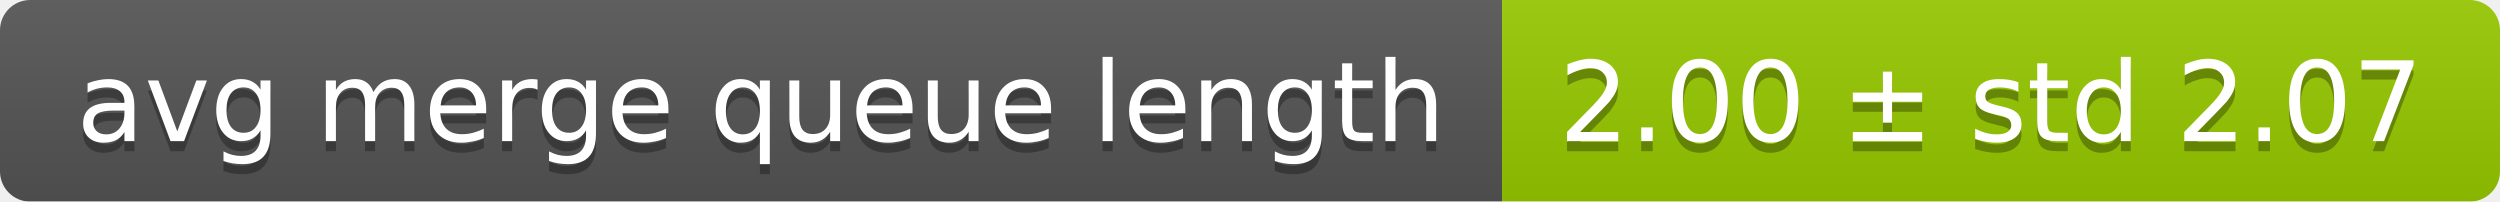
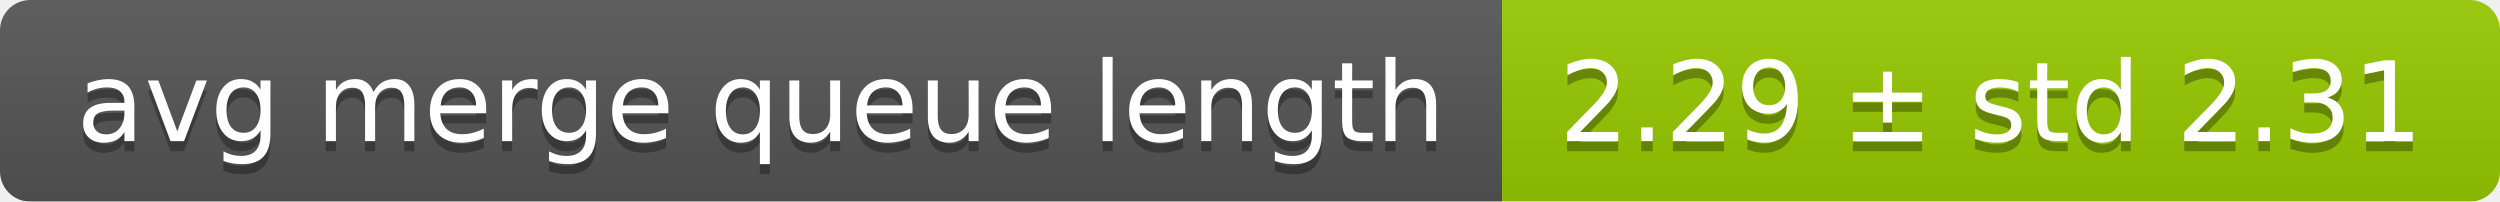
<svg xmlns="http://www.w3.org/2000/svg" width="248" height="20">
  <linearGradient id="smooth" x2="0" y2="100%">
    <stop offset="0" stop-color="#bbb" stop-opacity=".1" />
    <stop offset="1" stop-opacity=".1" />
  </linearGradient>
  <mask id="round">
    <rect width="248" height="20" rx="3" fill="#fff" />
  </mask>
  <g mask="url(#round)">
    <rect width="149" height="20" fill="#555" />
    <rect x="149" width="99" height="20" fill="#97ca00" />
    <rect width="248" height="20" fill="url(#smooth)" />
  </g>
  <g fill="#fff" text-anchor="middle" font-family="DejaVu Sans,Verdana,Geneva,sans-serif" font-size="11">
    <text x="75.5" y="15" fill="#010101" fill-opacity=".3">avg merge queue length</text>
    <text x="75.5" y="14">avg merge queue length</text>
-     <text x="197.5" y="15" fill="#010101" fill-opacity=".3">2.00 ± std 2.07</text>
-     <text x="197.5" y="14">2.00 ± std 2.07</text>
+     <text x="197.5" y="15" fill="#010101" fill-opacity=".3">2.29 ± std 2.31</text>
+     <text x="197.5" y="14">2.29 ± std 2.31</text>
  </g>
</svg>
